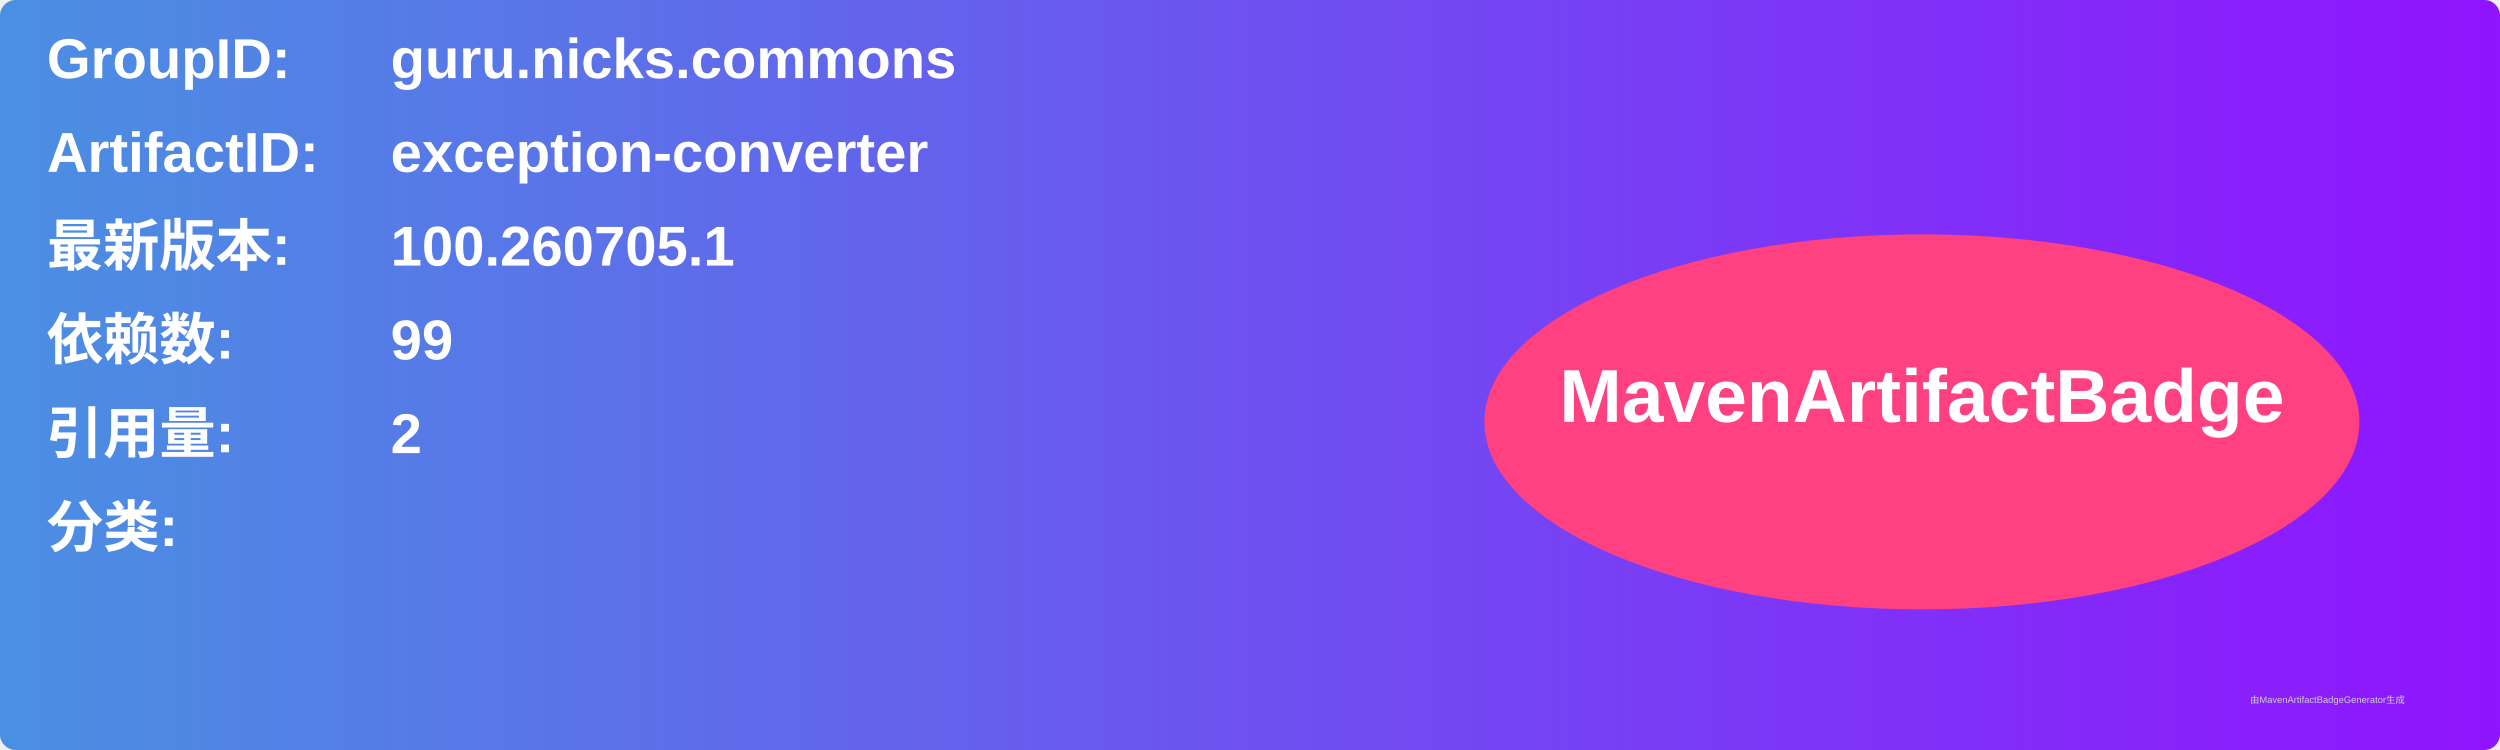
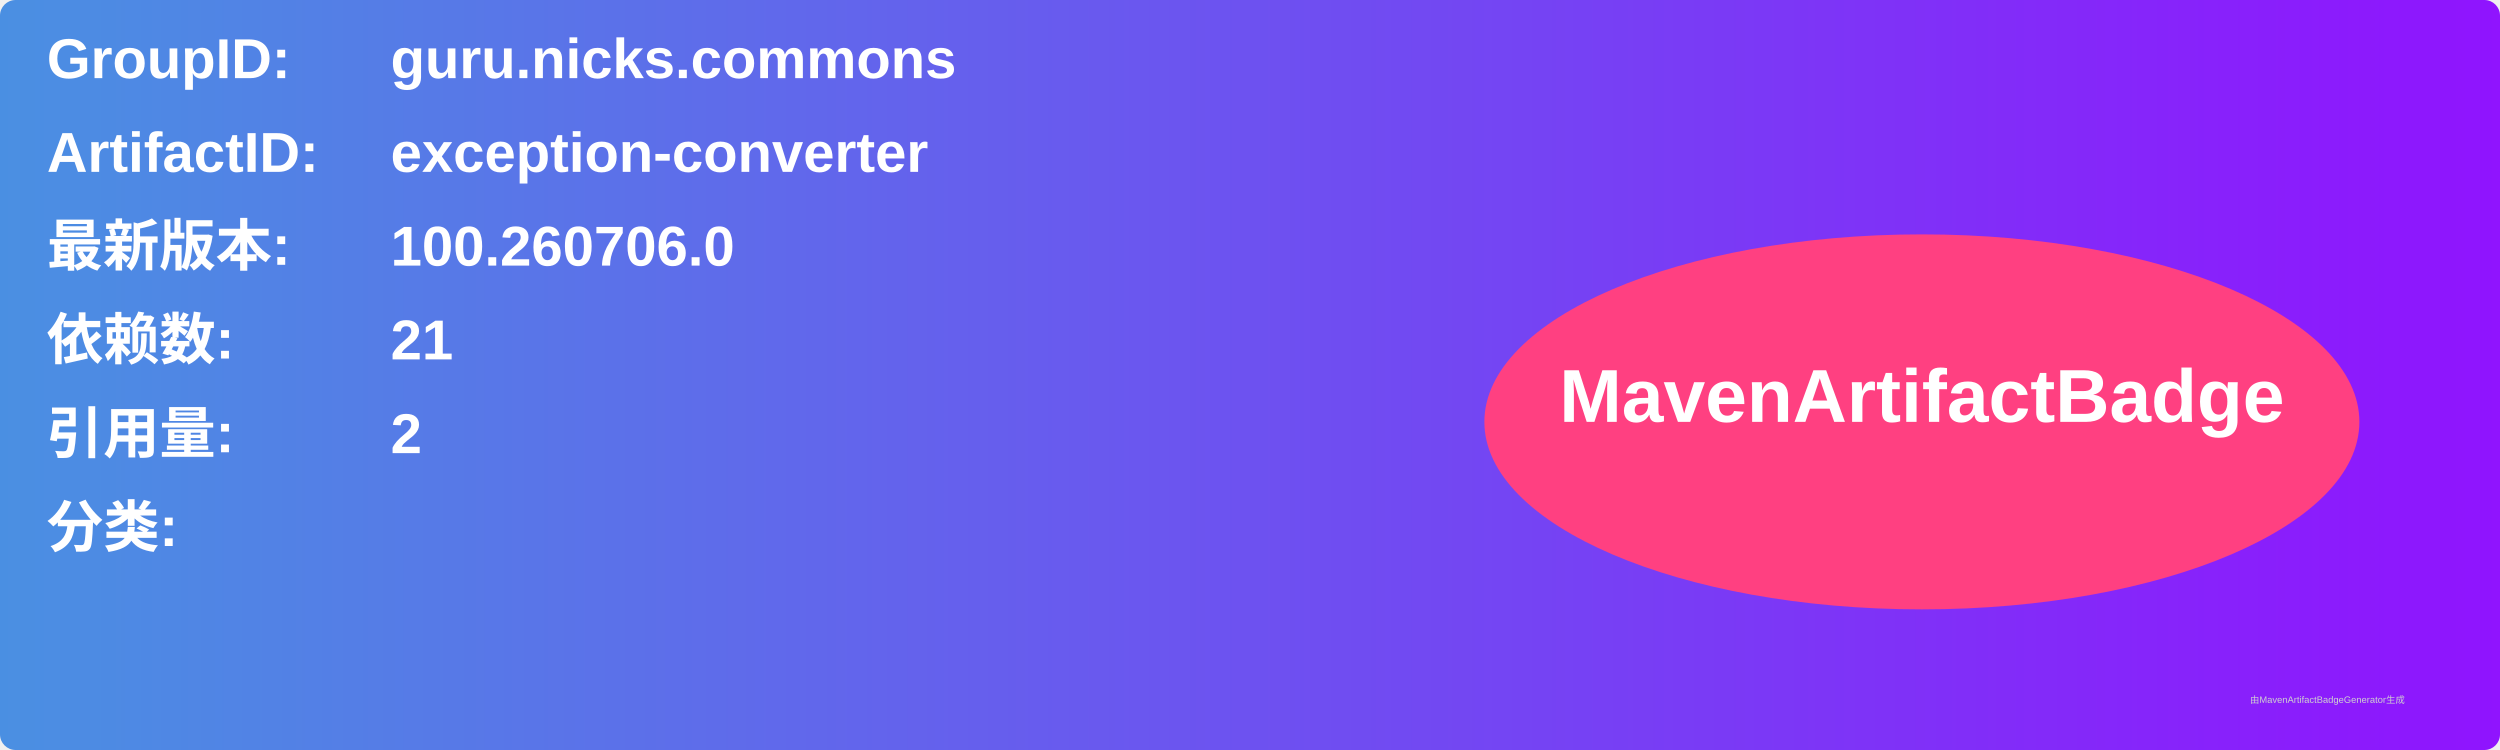
<svg xmlns="http://www.w3.org/2000/svg" width="800" height="240" viewBox="0 0 800 240">
  <linearGradient id="grad" x1="0%" y1="0%" x2="100%" y2="0%">
    <stop offset="0%" stop-color="#4a90e2" />
    <stop offset="100%" stop-color="#9013fe" />
  </linearGradient>
  <rect width="100%" height="100%" rx="5" ry="5" fill="url(#grad)" />
  <g transform="translate(15, 15)">
    <text x="0" y="10" font-family="Arial" font-size="18" fill="white" font-weight="bold" width="260">GroupID:</text>
    <text x="110" y="10" font-family="Arial" font-size="18" fill="white" font-weight="bold" width="460">guru.nicks.commons</text>
    <text x="0" y="40" font-family="Arial" font-size="18" fill="white" font-weight="bold" width="260">ArtifactID:</text>
    <text x="110" y="40" font-family="Arial" font-size="18" fill="white" font-weight="bold" width="460">exception-converter</text>
    <text x="0" y="70" font-family="Arial" font-size="18" fill="white" font-weight="bold">最新版本:</text>
    <text x="110" y="70" font-family="Arial" font-size="18" fill="white" font-weight="bold">
-       <tspan font-weight="bold">100.260705.1</tspan>
+       <tspan font-weight="bold">100.260706.0</tspan>
    </text>
    <text x="0" y="100" font-family="Arial" font-size="18" fill="white" font-weight="bold">依赖数: </text>
    <text x="110" y="100" font-family="Arial" font-size="18" fill="white">
-       <tspan font-weight="bold">99</tspan>
+       <tspan font-weight="bold">21</tspan>
    </text>
    <text x="0" y="130" font-family="Arial" font-size="18" fill="white" font-weight="bold">引用量: </text>
    <text x="110" y="130" font-family="Arial" font-size="18" fill="white">
      <tspan font-weight="bold">2</tspan>
    </text>
    <text x="0" y="160" font-family="Arial" font-size="18" fill="white" font-weight="bold">分类:</text>
    <text x="10" y="190" font-family="Arial" font-size="10" fill="white">
      <tspan font-weight="bold" />
    </text>
    <ellipse cx="600" cy="120" rx="140" ry="60" fill="#ff4081" />
    <text x="600" y="120" text-anchor="middle" font-family="Arial" font-size="24" fill="white" font-weight="bold">MavenArtifactBadge</text>
  </g>
  <text x="720" y="225" font-family="Arial" font-size="3" fill="#d0d0d0">由MavenArtifactBadgeGenerator生成</text>
</svg>
